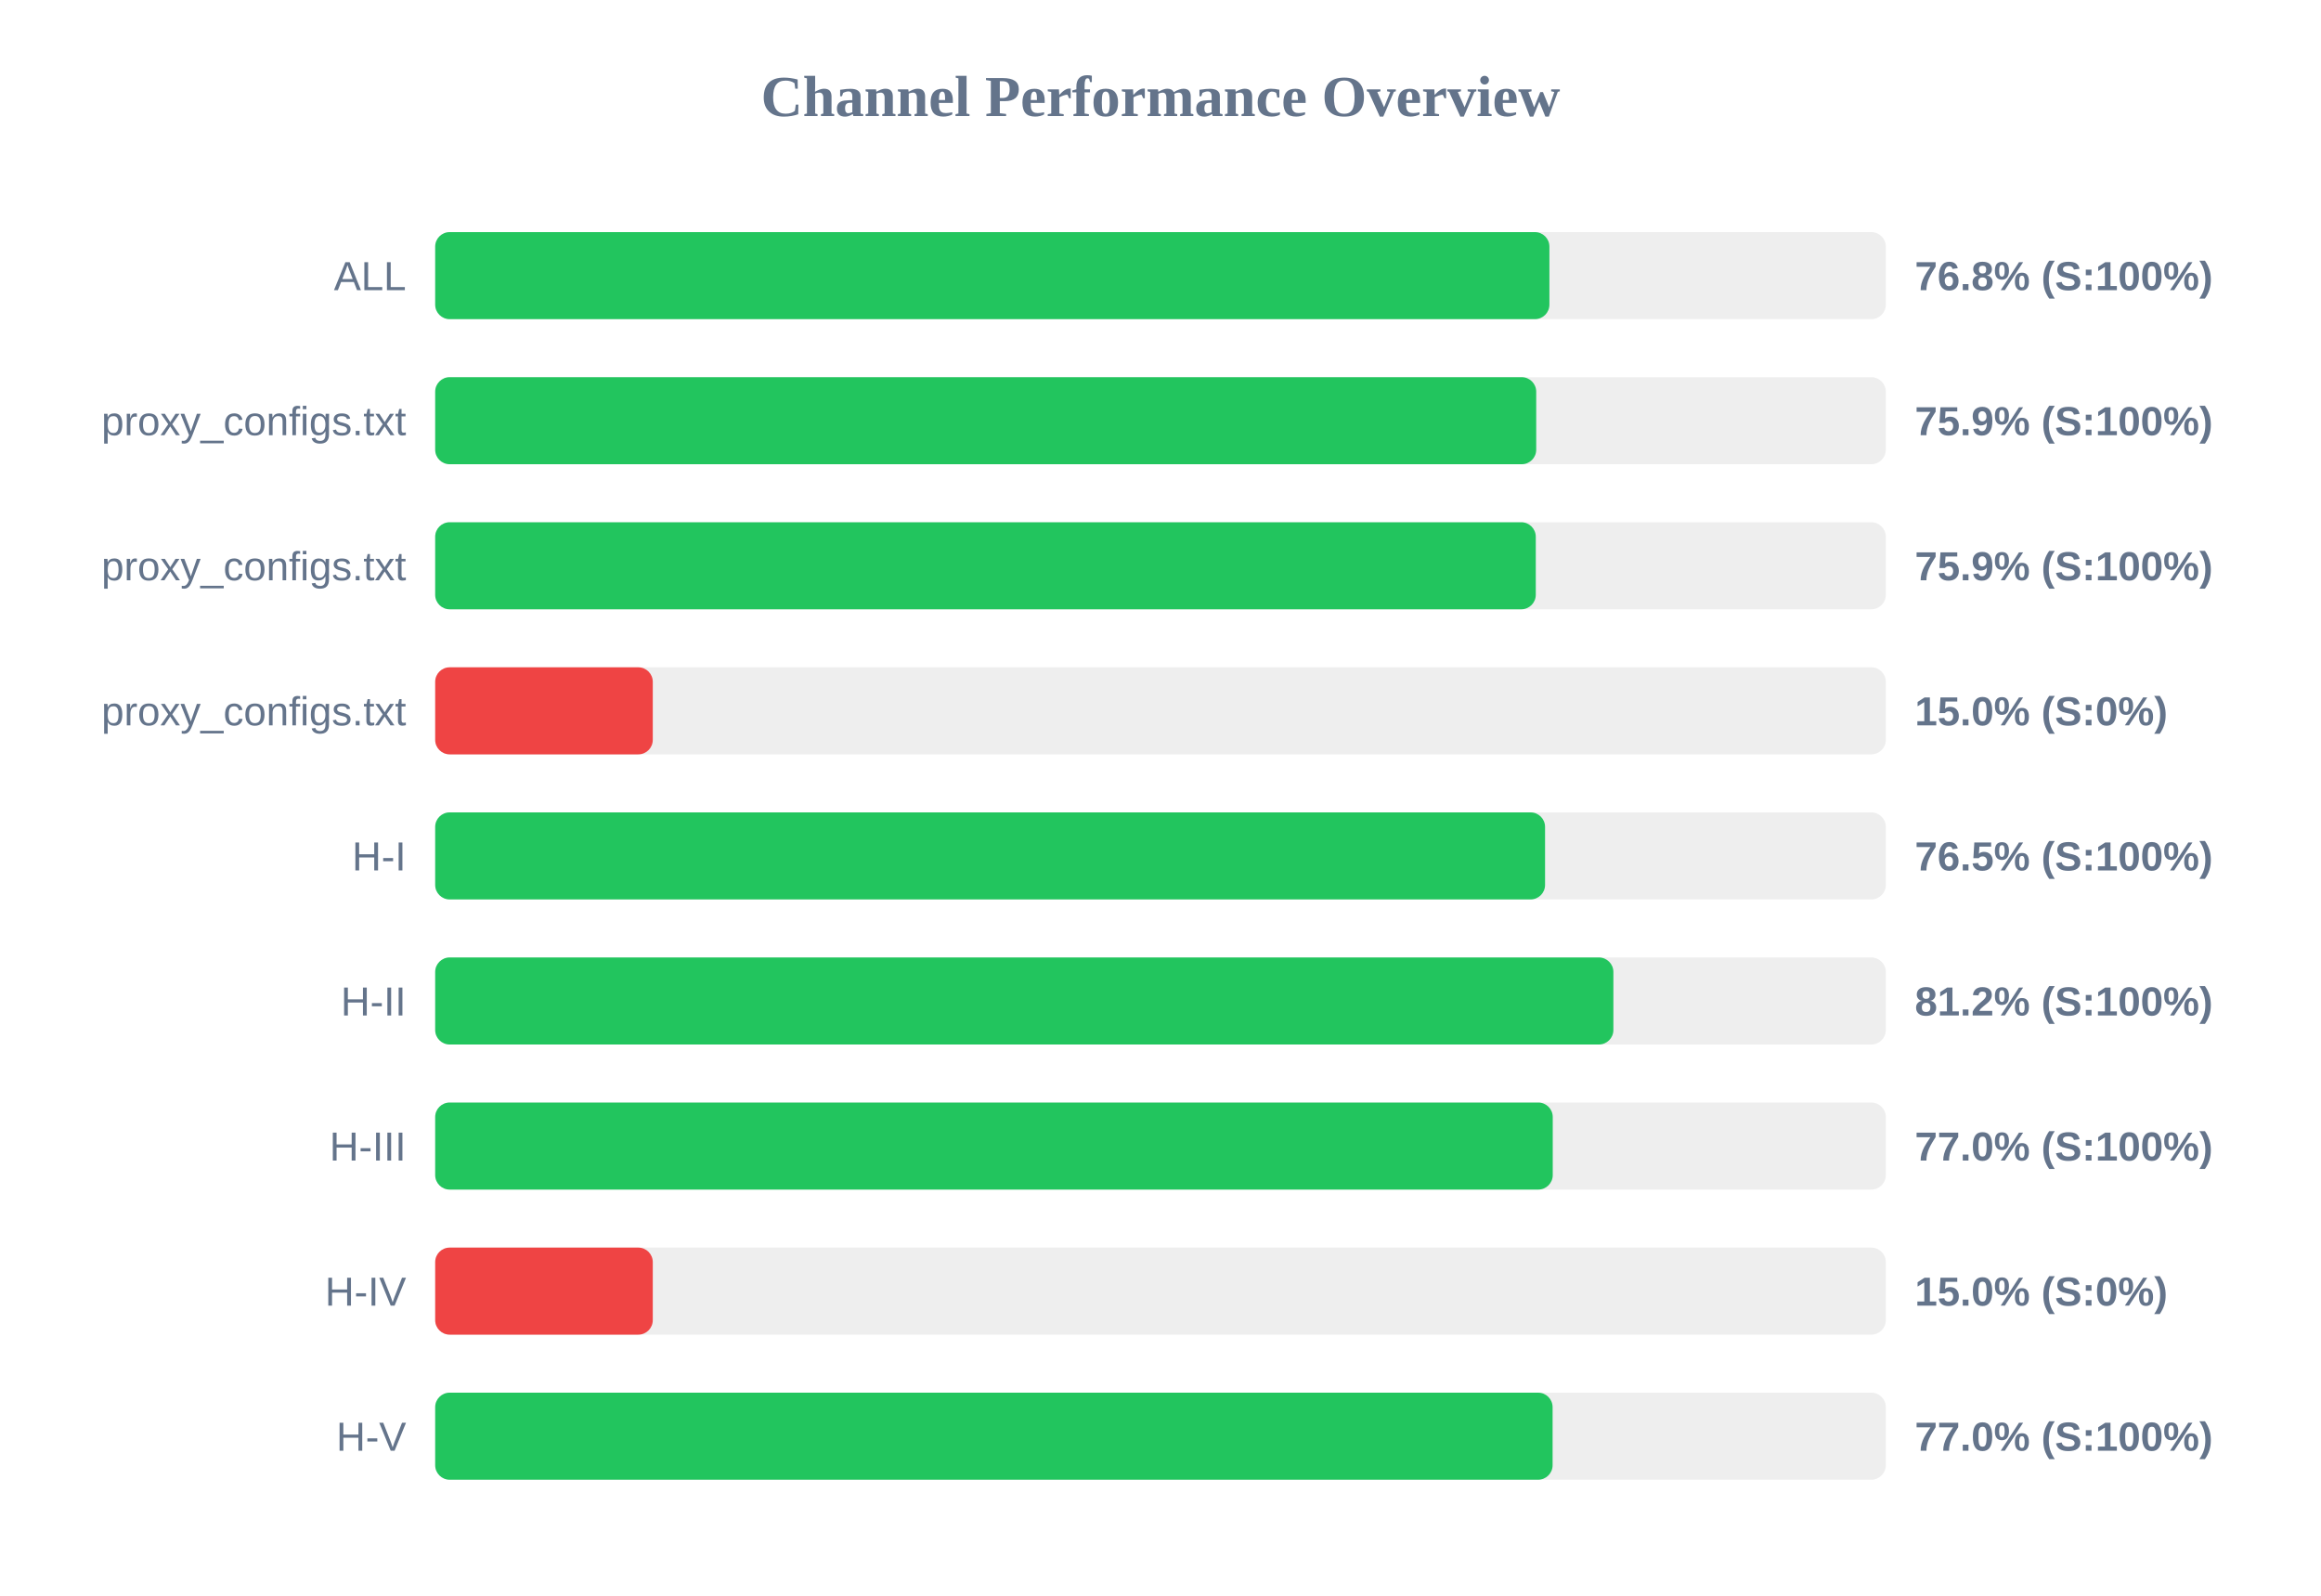
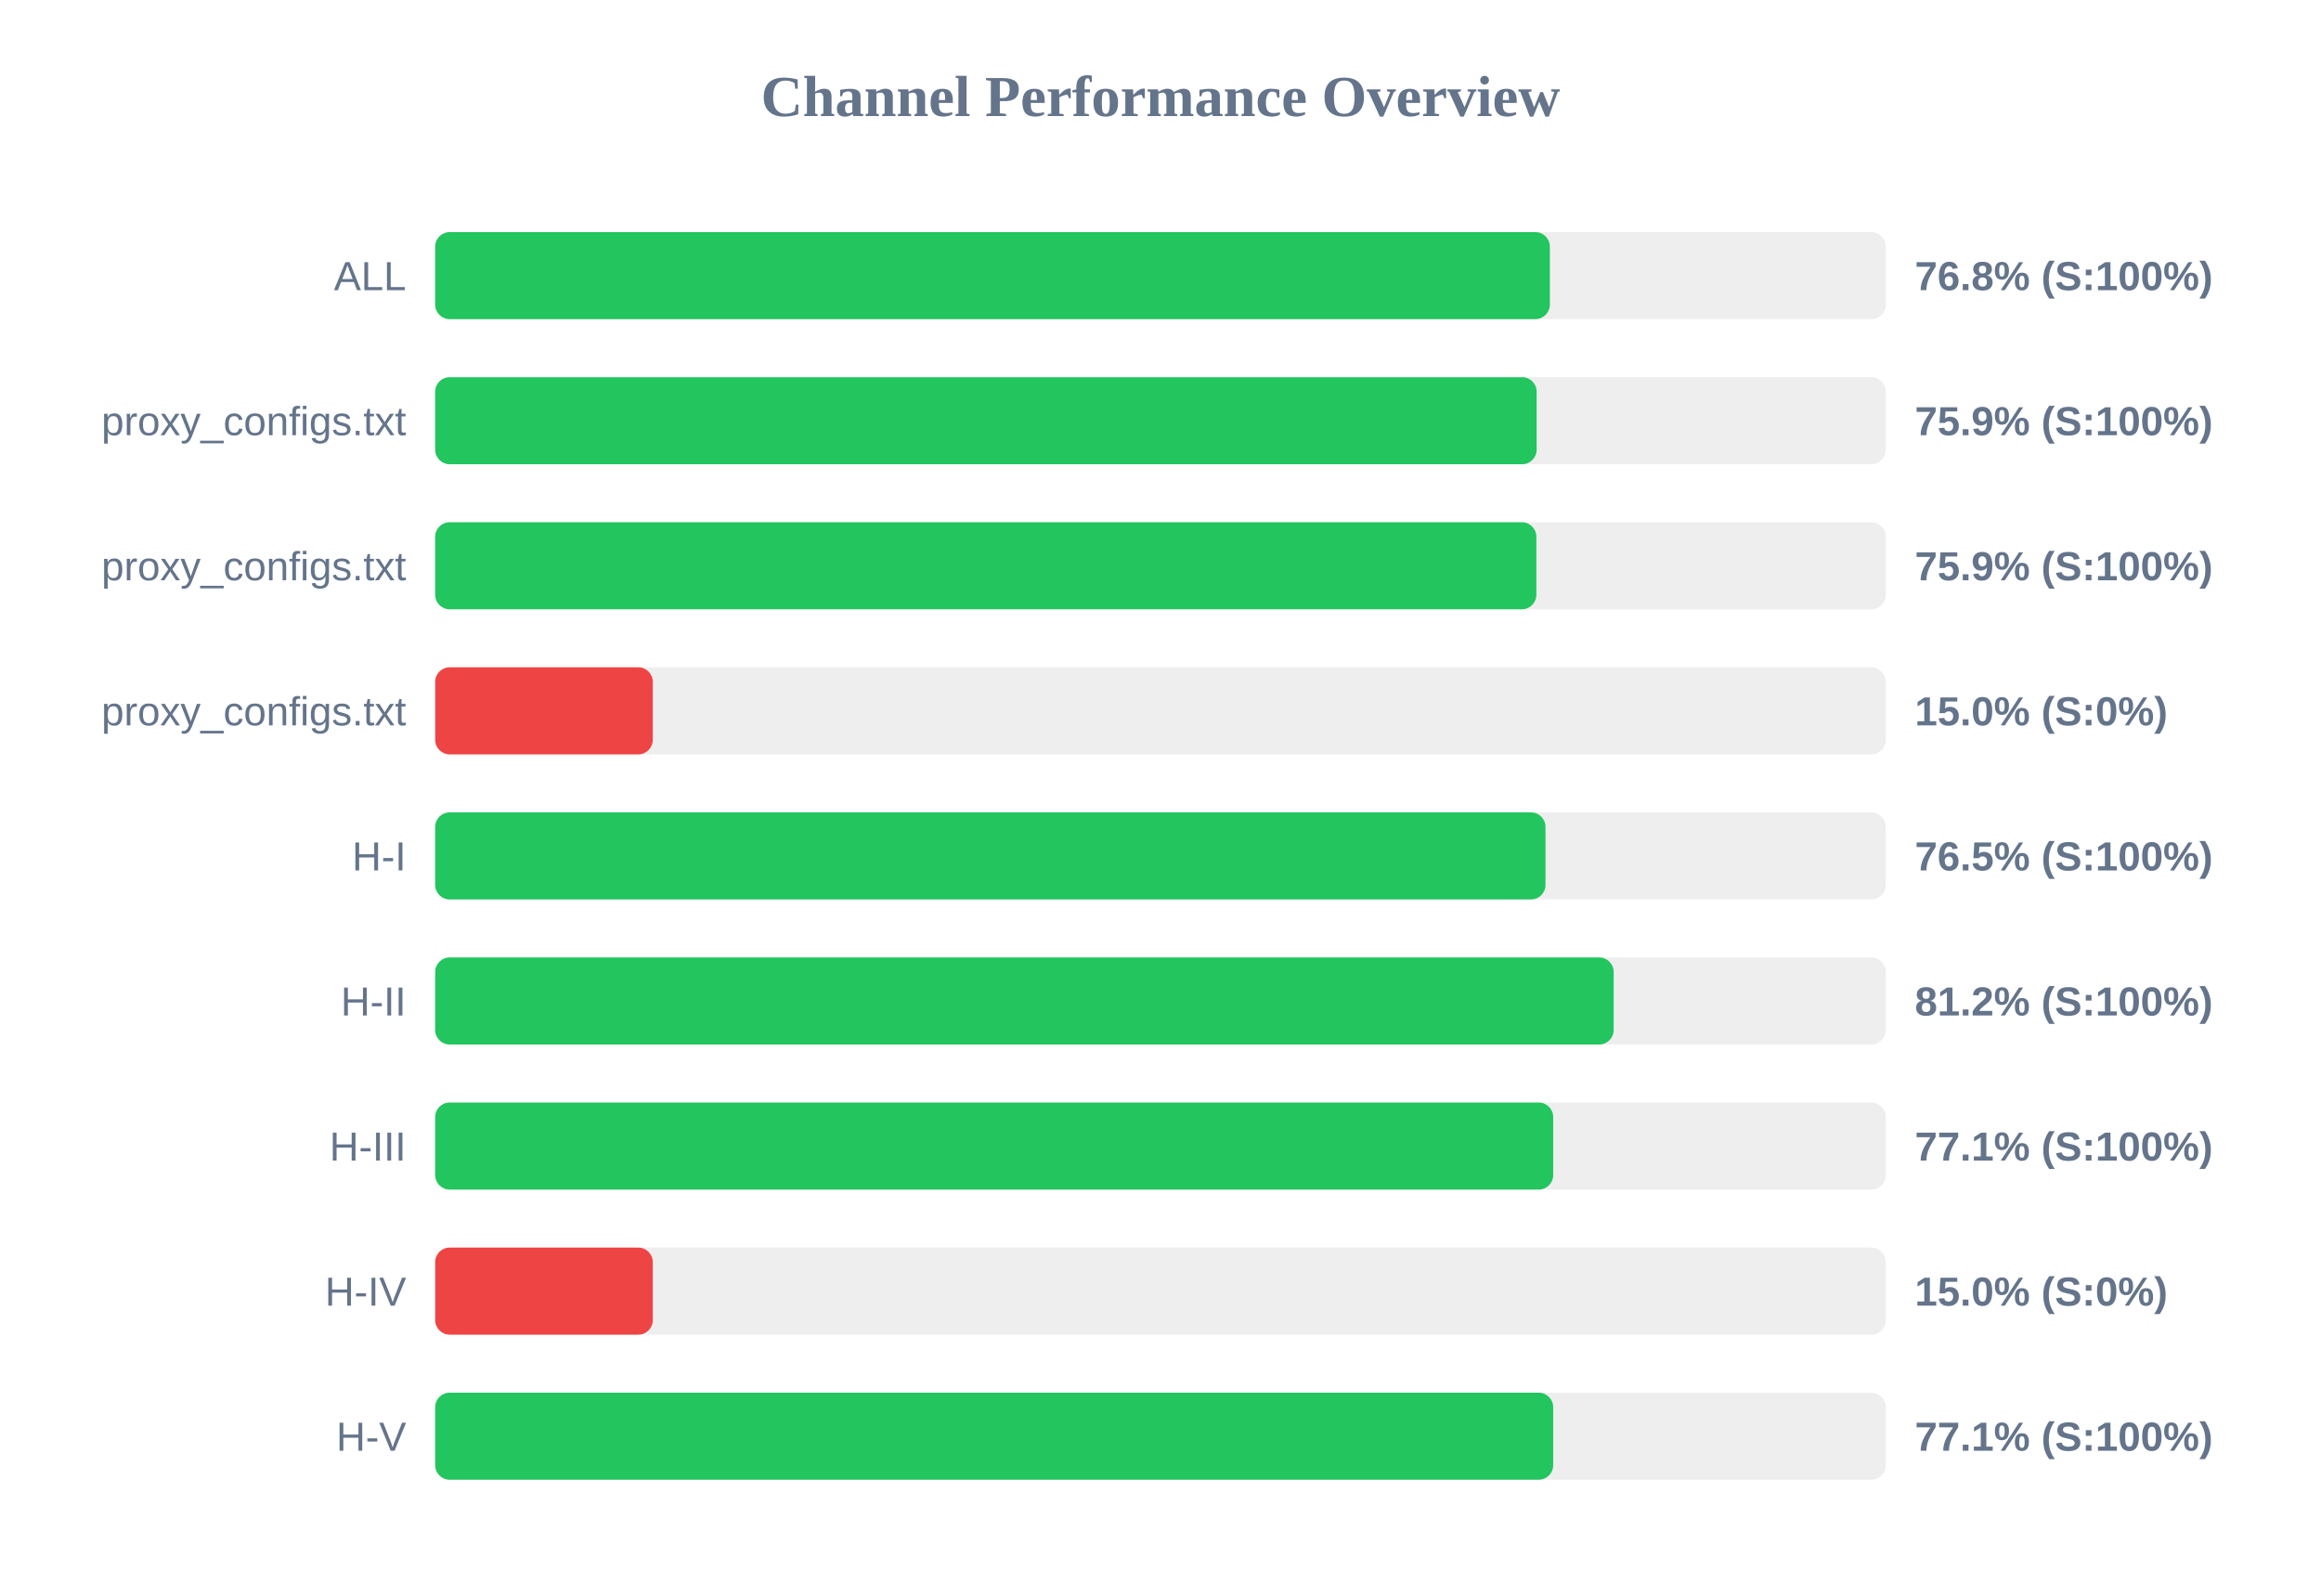
<svg xmlns="http://www.w3.org/2000/svg" width="800" height="550" version="1.1">
  <style>
        .row { font: 14px Arial; fill: #64748b; }
        .score { font: bold 14px Arial; fill: #64748b; }
    </style>
  <text x="400" y="40" text-anchor="middle" font-size="20px" font-weight="bold" fill="#64748b">Channel Performance Overview</text>
  <rect x="150" y="80" width="500" height="30" fill="#eee" rx="5" />
-   <rect x="150" y="80" width="384.05" height="30" fill="#22c55e" rx="5" />
+   <rect x="150" y="80" width="384.2" height="30" fill="#22c55e" rx="5" />
  <text x="140" y="100" text-anchor="end" class="row">ALL</text>
  <text x="660" y="100" text-anchor="start" class="score">76.8% (S:100%)</text>
  <rect x="150" y="130" width="500" height="30" fill="#eee" rx="5" />
-   <rect x="150" y="130" width="379.5" height="30" fill="#22c55e" rx="5" />
+   <rect x="150" y="130" width="379.65" height="30" fill="#22c55e" rx="5" />
  <text x="140" y="150" text-anchor="end" class="row">proxy_configs.txt</text>
  <text x="660" y="150" text-anchor="start" class="score">75.9% (S:100%)</text>
  <rect x="150" y="180" width="500" height="30" fill="#eee" rx="5" />
-   <rect x="150" y="180" width="379.35" height="30" fill="#22c55e" rx="5" />
+   <rect x="150" y="180" width="379.55" height="30" fill="#22c55e" rx="5" />
  <text x="140" y="200" text-anchor="end" class="row">proxy_configs.txt</text>
  <text x="660" y="200" text-anchor="start" class="score">75.9% (S:100%)</text>
  <rect x="150" y="230" width="500" height="30" fill="#eee" rx="5" />
  <rect x="150" y="230" width="75.0" height="30" fill="#ef4444" rx="5" />
  <text x="140" y="250" text-anchor="end" class="row">proxy_configs.txt</text>
  <text x="660" y="250" text-anchor="start" class="score">15.0% (S:0%)</text>
  <rect x="150" y="280" width="500" height="30" fill="#eee" rx="5" />
-   <rect x="150" y="280" width="382.55" height="30" fill="#22c55e" rx="5" />
+   <rect x="150" y="280" width="382.7" height="30" fill="#22c55e" rx="5" />
  <text x="140" y="300" text-anchor="end" class="row">H-I</text>
  <text x="660" y="300" text-anchor="start" class="score">76.5% (S:100%)</text>
  <rect x="150" y="330" width="500" height="30" fill="#eee" rx="5" />
-   <rect x="150" y="330" width="406.1" height="30" fill="#22c55e" rx="5" />
+   <rect x="150" y="330" width="406.2" height="30" fill="#22c55e" rx="5" />
  <text x="140" y="350" text-anchor="end" class="row">H-II</text>
  <text x="660" y="350" text-anchor="start" class="score">81.2% (S:100%)</text>
  <rect x="150" y="380" width="500" height="30" fill="#eee" rx="5" />
-   <rect x="150" y="380" width="385.2" height="30" fill="#22c55e" rx="5" />
+   <rect x="150" y="380" width="385.35" height="30" fill="#22c55e" rx="5" />
  <text x="140" y="400" text-anchor="end" class="row">H-III</text>
-   <text x="660" y="400" text-anchor="start" class="score">77.0% (S:100%)</text>
+   <text x="660" y="400" text-anchor="start" class="score">77.1% (S:100%)</text>
  <rect x="150" y="430" width="500" height="30" fill="#eee" rx="5" />
  <rect x="150" y="430" width="75.0" height="30" fill="#ef4444" rx="5" />
  <text x="140" y="450" text-anchor="end" class="row">H-IV</text>
  <text x="660" y="450" text-anchor="start" class="score">15.0% (S:0%)</text>
  <rect x="150" y="480" width="500" height="30" fill="#eee" rx="5" />
-   <rect x="150" y="480" width="385.15" height="30" fill="#22c55e" rx="5" />
+   <rect x="150" y="480" width="385.35" height="30" fill="#22c55e" rx="5" />
  <text x="140" y="500" text-anchor="end" class="row">H-V</text>
-   <text x="660" y="500" text-anchor="start" class="score">77.0% (S:100%)</text>
+   <text x="660" y="500" text-anchor="start" class="score">77.1% (S:100%)</text>
</svg>
